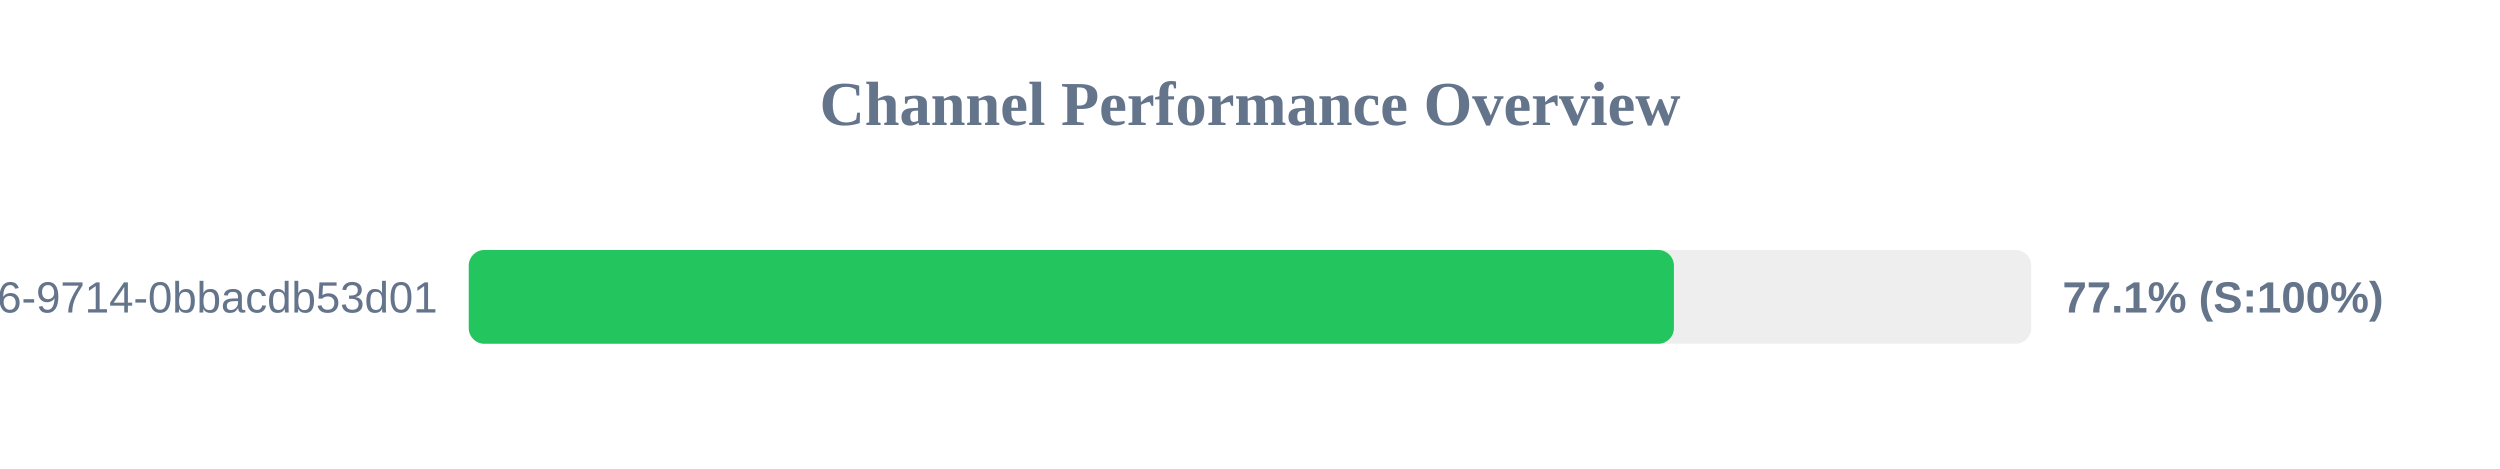
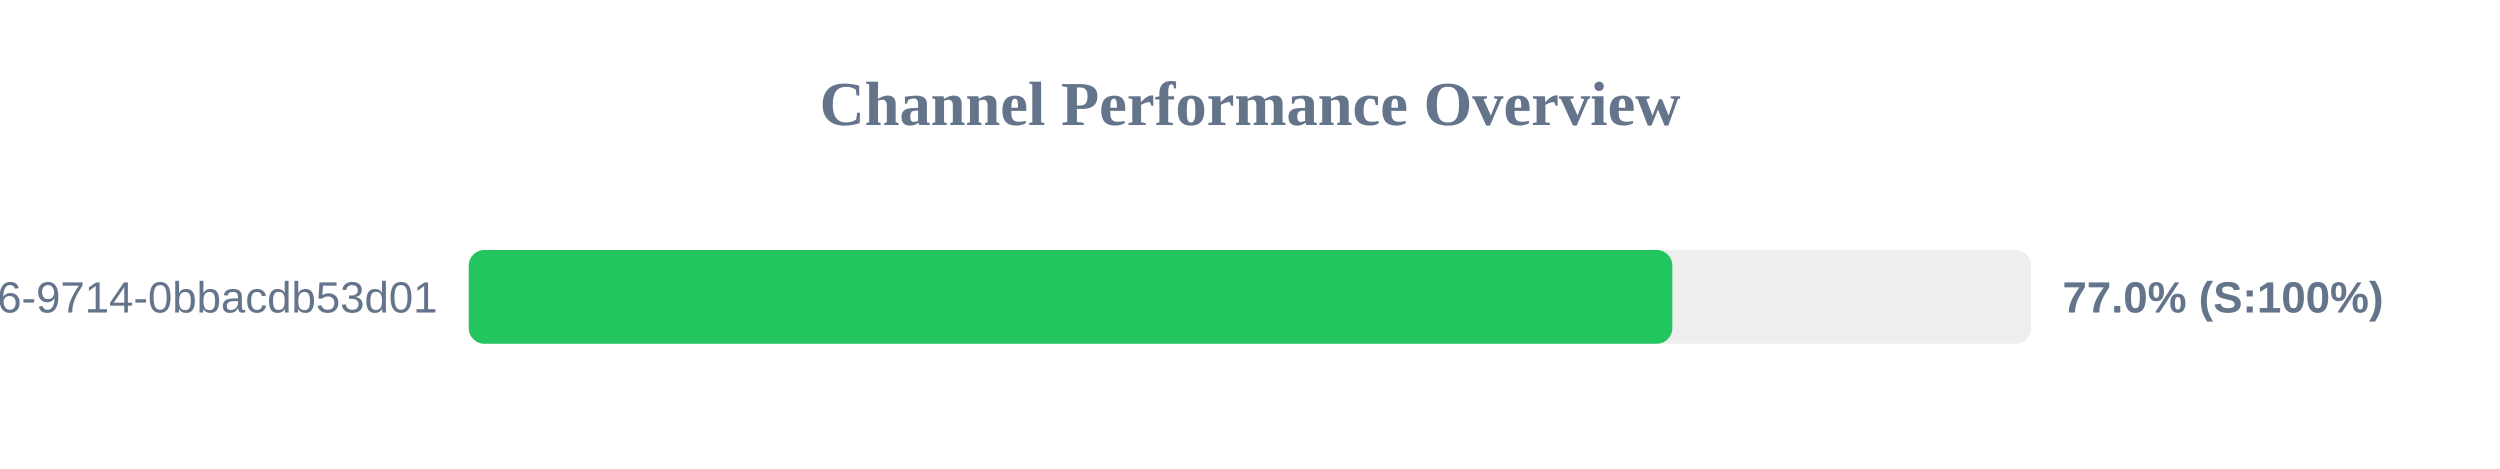
<svg xmlns="http://www.w3.org/2000/svg" width="800" height="150" version="1.1">
  <style>
        .row { font: 14px Arial; fill: #64748b; }
        .score { font: bold 14px Arial; fill: #64748b; }
    </style>
  <text x="400" y="40" text-anchor="middle" font-size="20px" font-weight="bold" fill="#64748b">Channel Performance Overview</text>
  <rect x="150" y="80" width="500" height="30" fill="#eee" rx="5" />
-   <rect x="150" y="80" width="385.65" height="30" fill="#22c55e" rx="5" />
+   <rect x="150" y="80" width="385.15" height="30" fill="#22c55e" rx="5" />
  <text x="140" y="100" text-anchor="end" class="row">?uuid=23125f6e-ec56-4c26-9714-0bbacdb53d01</text>
-   <text x="660" y="100" text-anchor="start" class="score">77.1% (S:100%)</text>
+   <text x="660" y="100" text-anchor="start" class="score">77.0% (S:100%)</text>
</svg>
